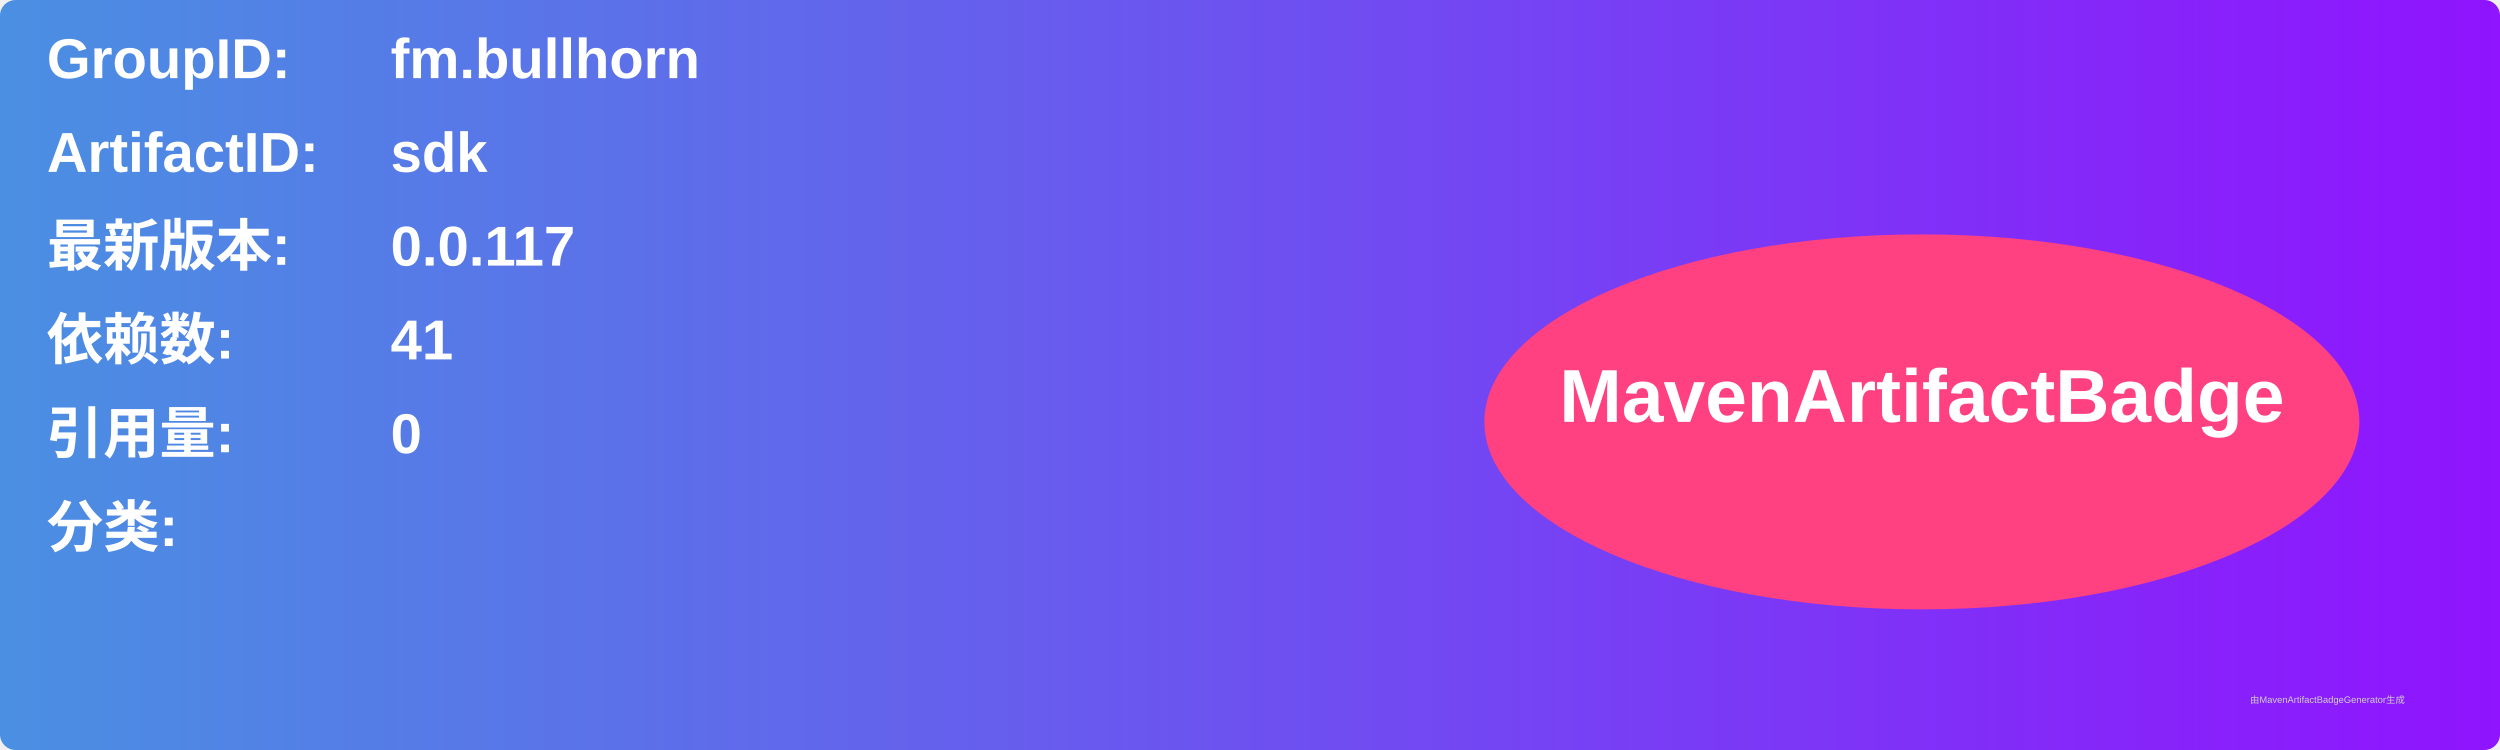
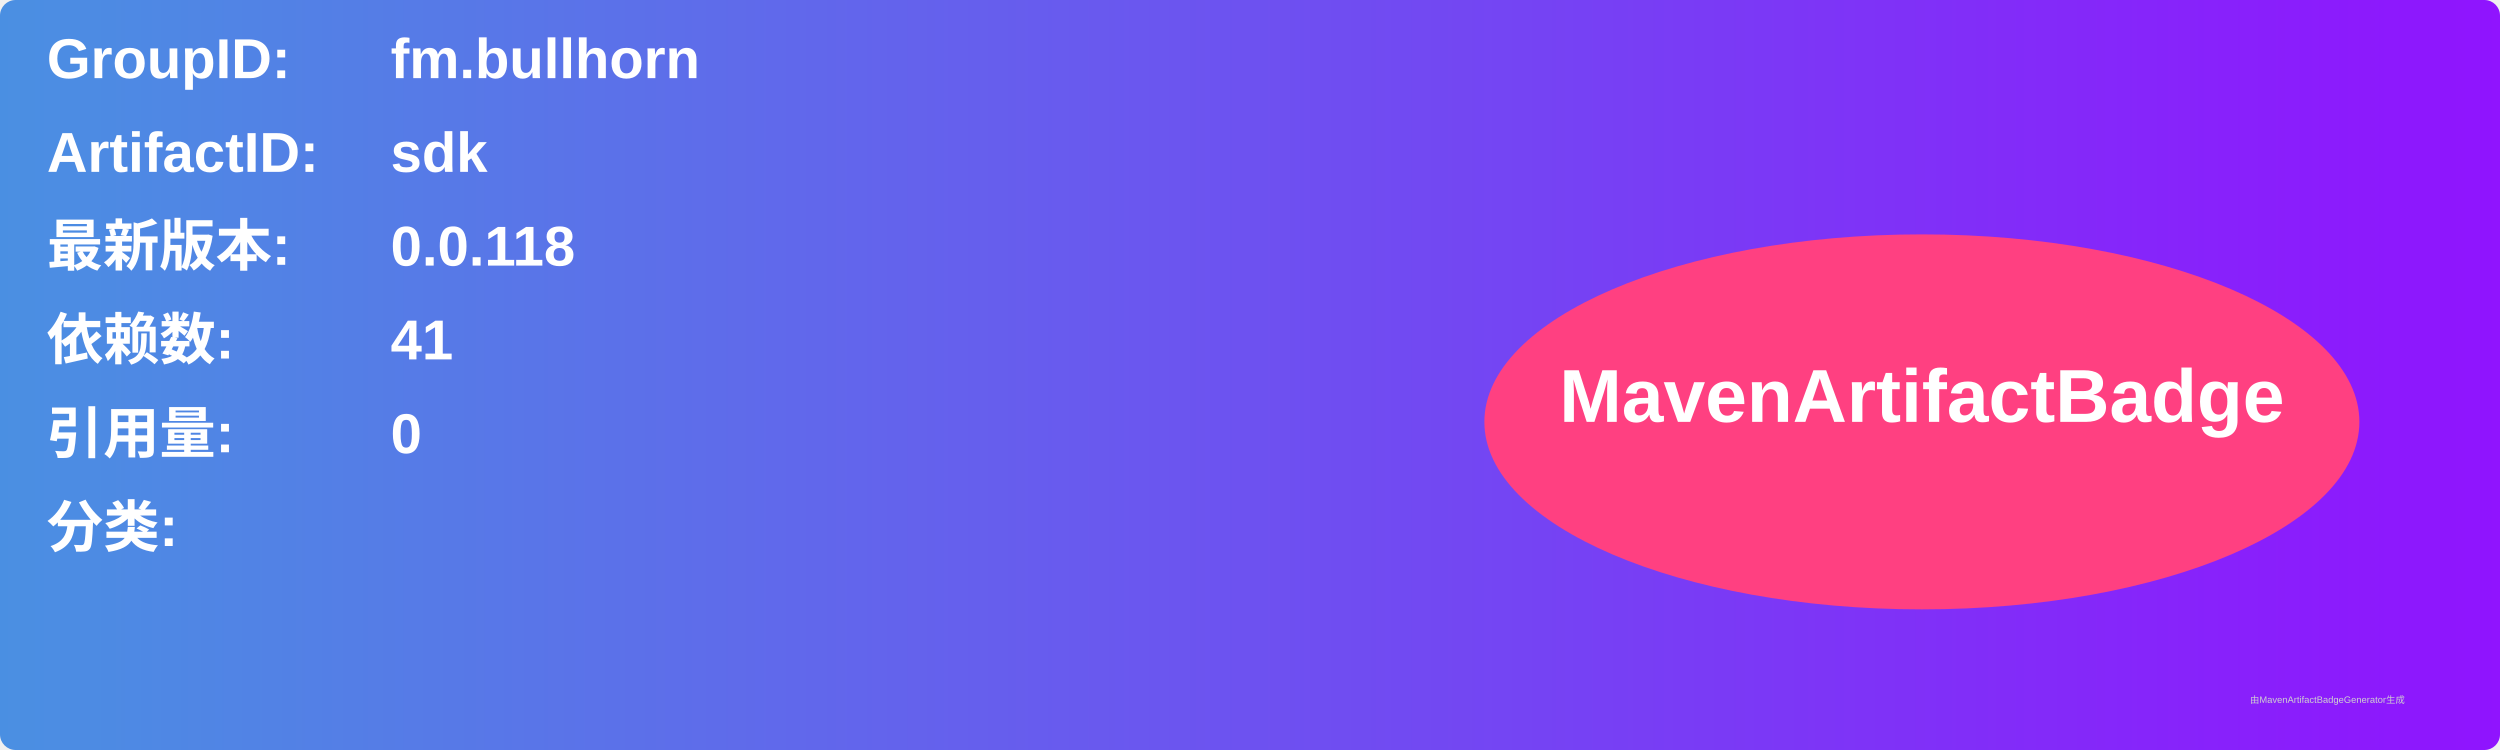
<svg xmlns="http://www.w3.org/2000/svg" width="800" height="240" viewBox="0 0 800 240">
  <linearGradient id="grad" x1="0%" y1="0%" x2="100%" y2="0%">
    <stop offset="0%" stop-color="#4a90e2" />
    <stop offset="100%" stop-color="#9013fe" />
  </linearGradient>
  <rect width="100%" height="100%" rx="5" ry="5" fill="url(#grad)" />
  <g transform="translate(15, 15)">
    <text x="0" y="10" font-family="Arial" font-size="18" fill="white" font-weight="bold" width="260">GroupID:</text>
    <text x="110" y="10" font-family="Arial" font-size="18" fill="white" font-weight="bold" width="460">fm.bullhorn</text>
    <text x="0" y="40" font-family="Arial" font-size="18" fill="white" font-weight="bold" width="260">ArtifactID:</text>
    <text x="110" y="40" font-family="Arial" font-size="18" fill="white" font-weight="bold" width="460">sdk</text>
    <text x="0" y="70" font-family="Arial" font-size="18" fill="white" font-weight="bold">最新版本:</text>
    <text x="110" y="70" font-family="Arial" font-size="18" fill="white" font-weight="bold">
-       <tspan font-weight="bold">0.0.117</tspan>
+       <tspan font-weight="bold">0.0.118</tspan>
    </text>
    <text x="0" y="100" font-family="Arial" font-size="18" fill="white" font-weight="bold">依赖数: </text>
    <text x="110" y="100" font-family="Arial" font-size="18" fill="white">
      <tspan font-weight="bold">41</tspan>
    </text>
    <text x="0" y="130" font-family="Arial" font-size="18" fill="white" font-weight="bold">引用量: </text>
    <text x="110" y="130" font-family="Arial" font-size="18" fill="white">
      <tspan font-weight="bold">0</tspan>
    </text>
    <text x="0" y="160" font-family="Arial" font-size="18" fill="white" font-weight="bold">分类:</text>
    <text x="10" y="190" font-family="Arial" font-size="10" fill="white">
      <tspan font-weight="bold" />
    </text>
    <ellipse cx="600" cy="120" rx="140" ry="60" fill="#ff4081" />
    <text x="600" y="120" text-anchor="middle" font-family="Arial" font-size="24" fill="white" font-weight="bold">MavenArtifactBadge</text>
  </g>
  <text x="720" y="225" font-family="Arial" font-size="3" fill="#d0d0d0">由MavenArtifactBadgeGenerator生成</text>
</svg>
